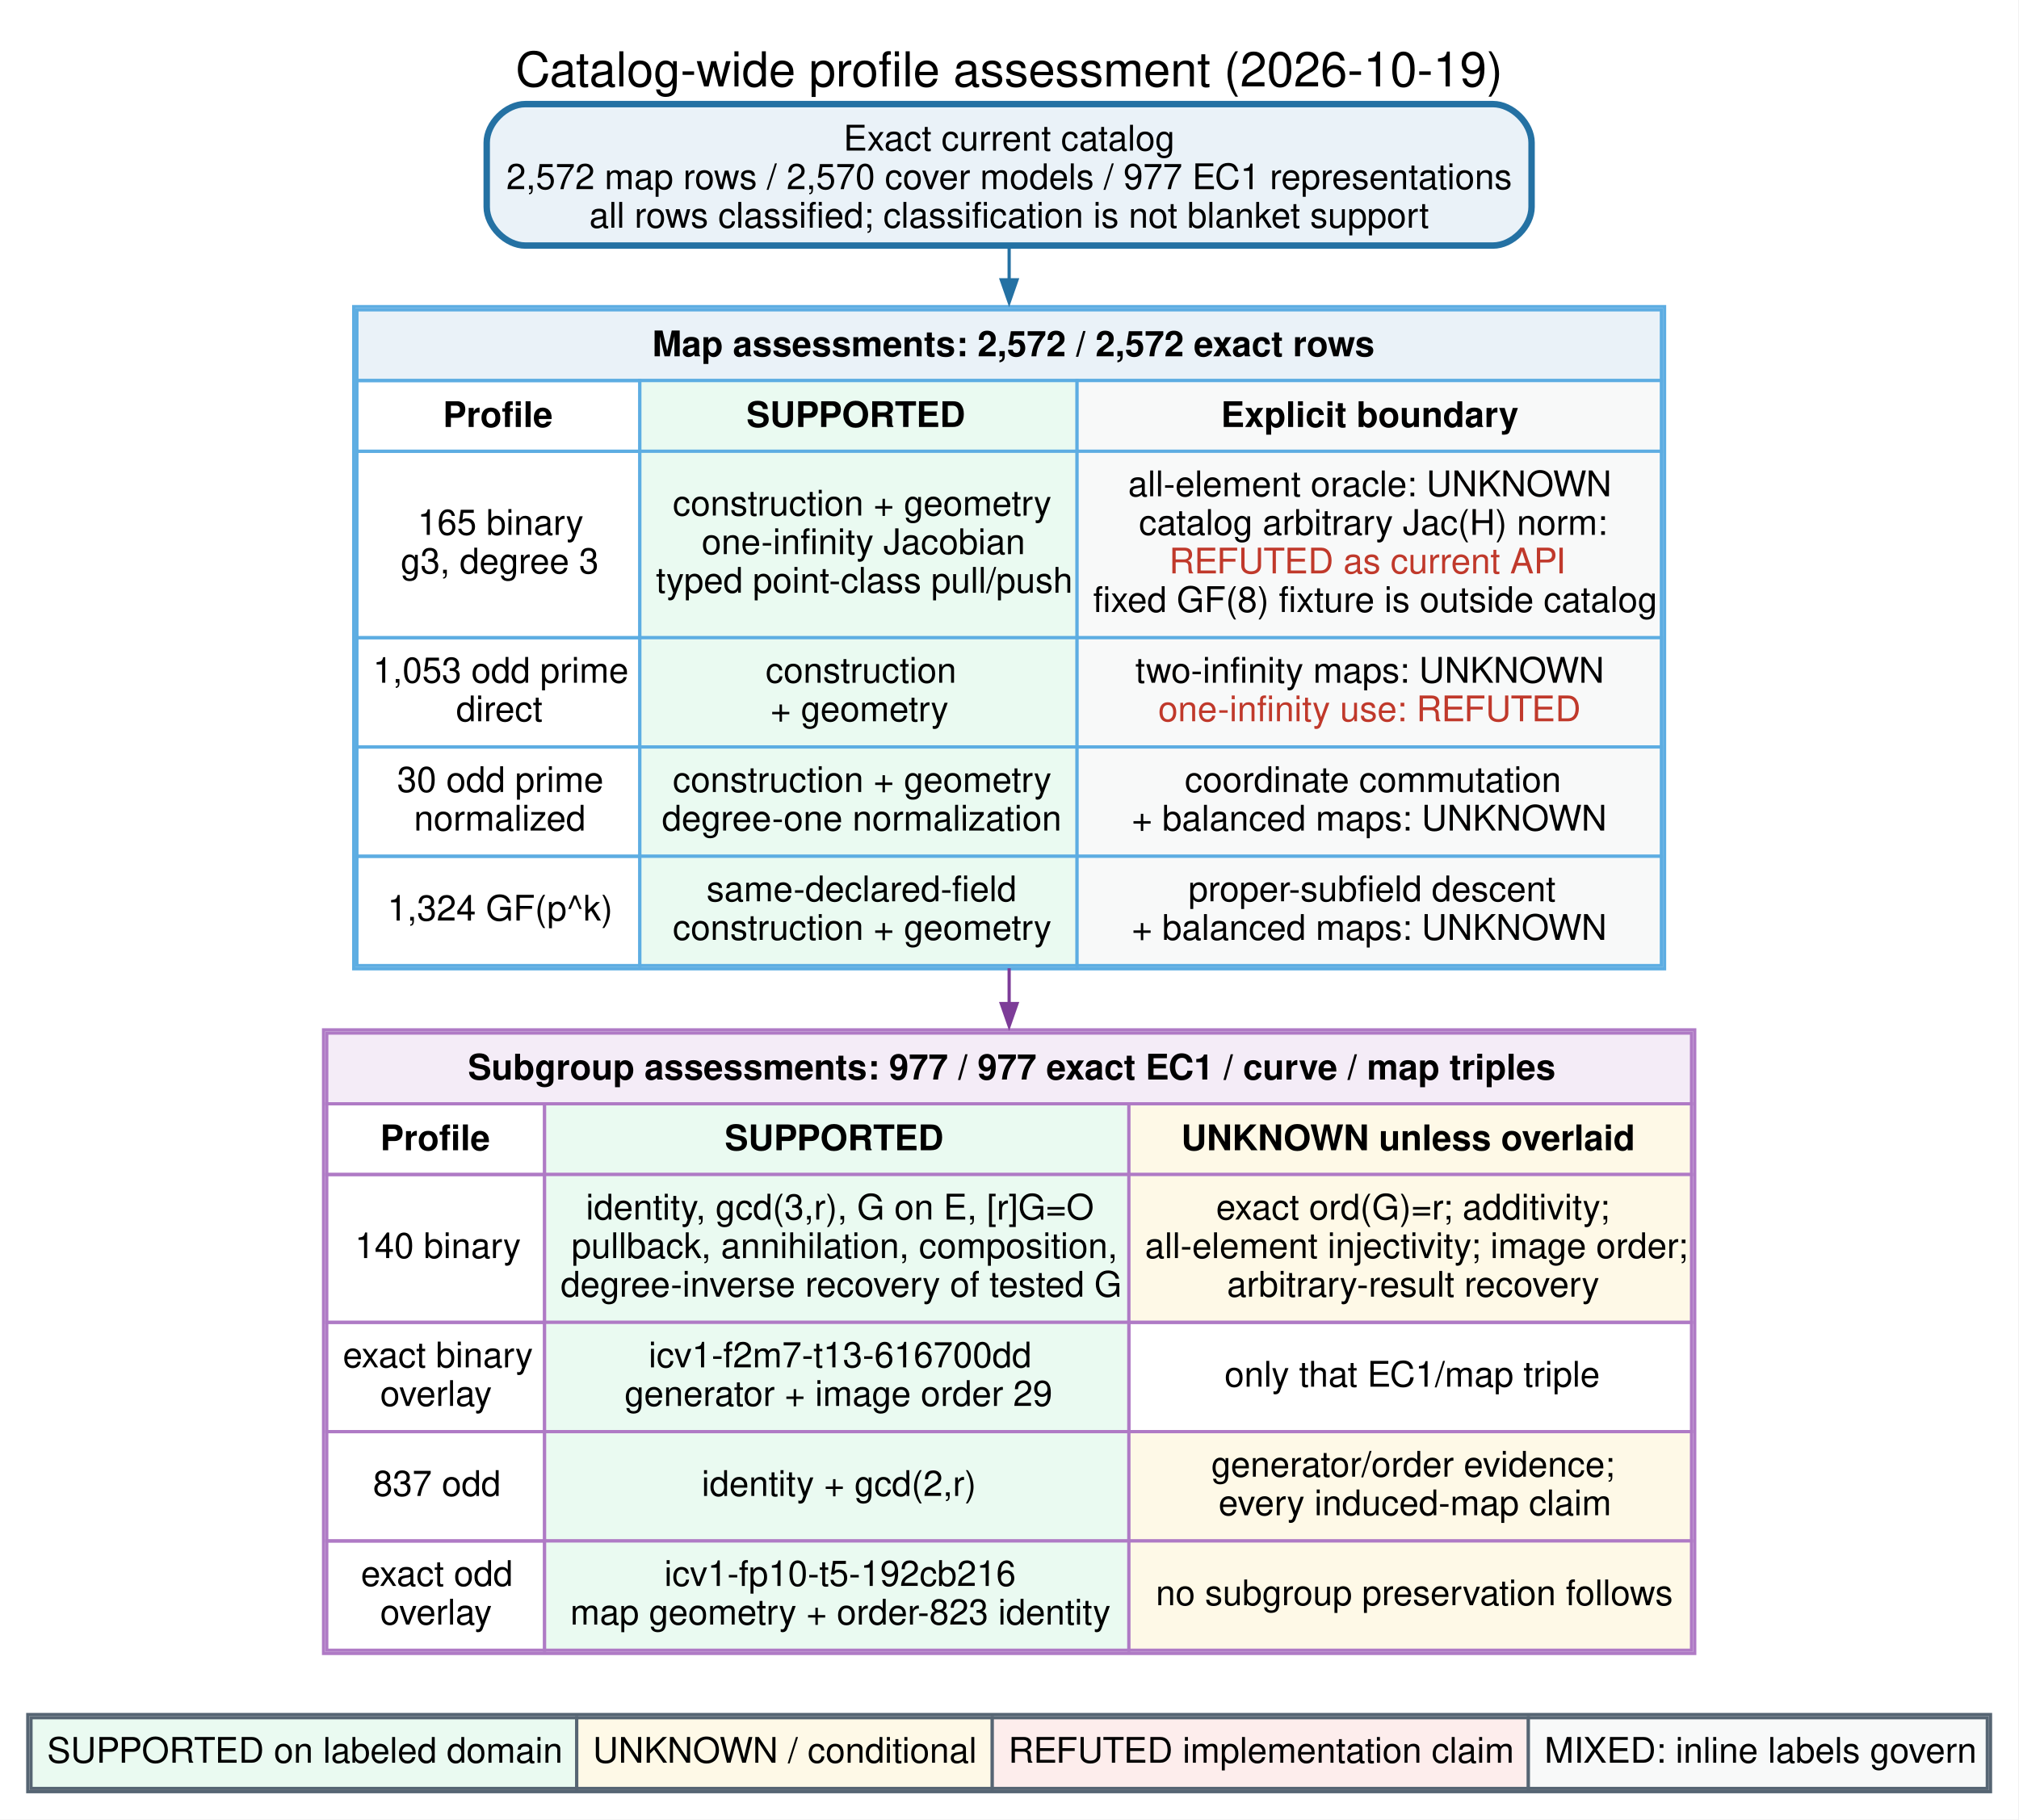
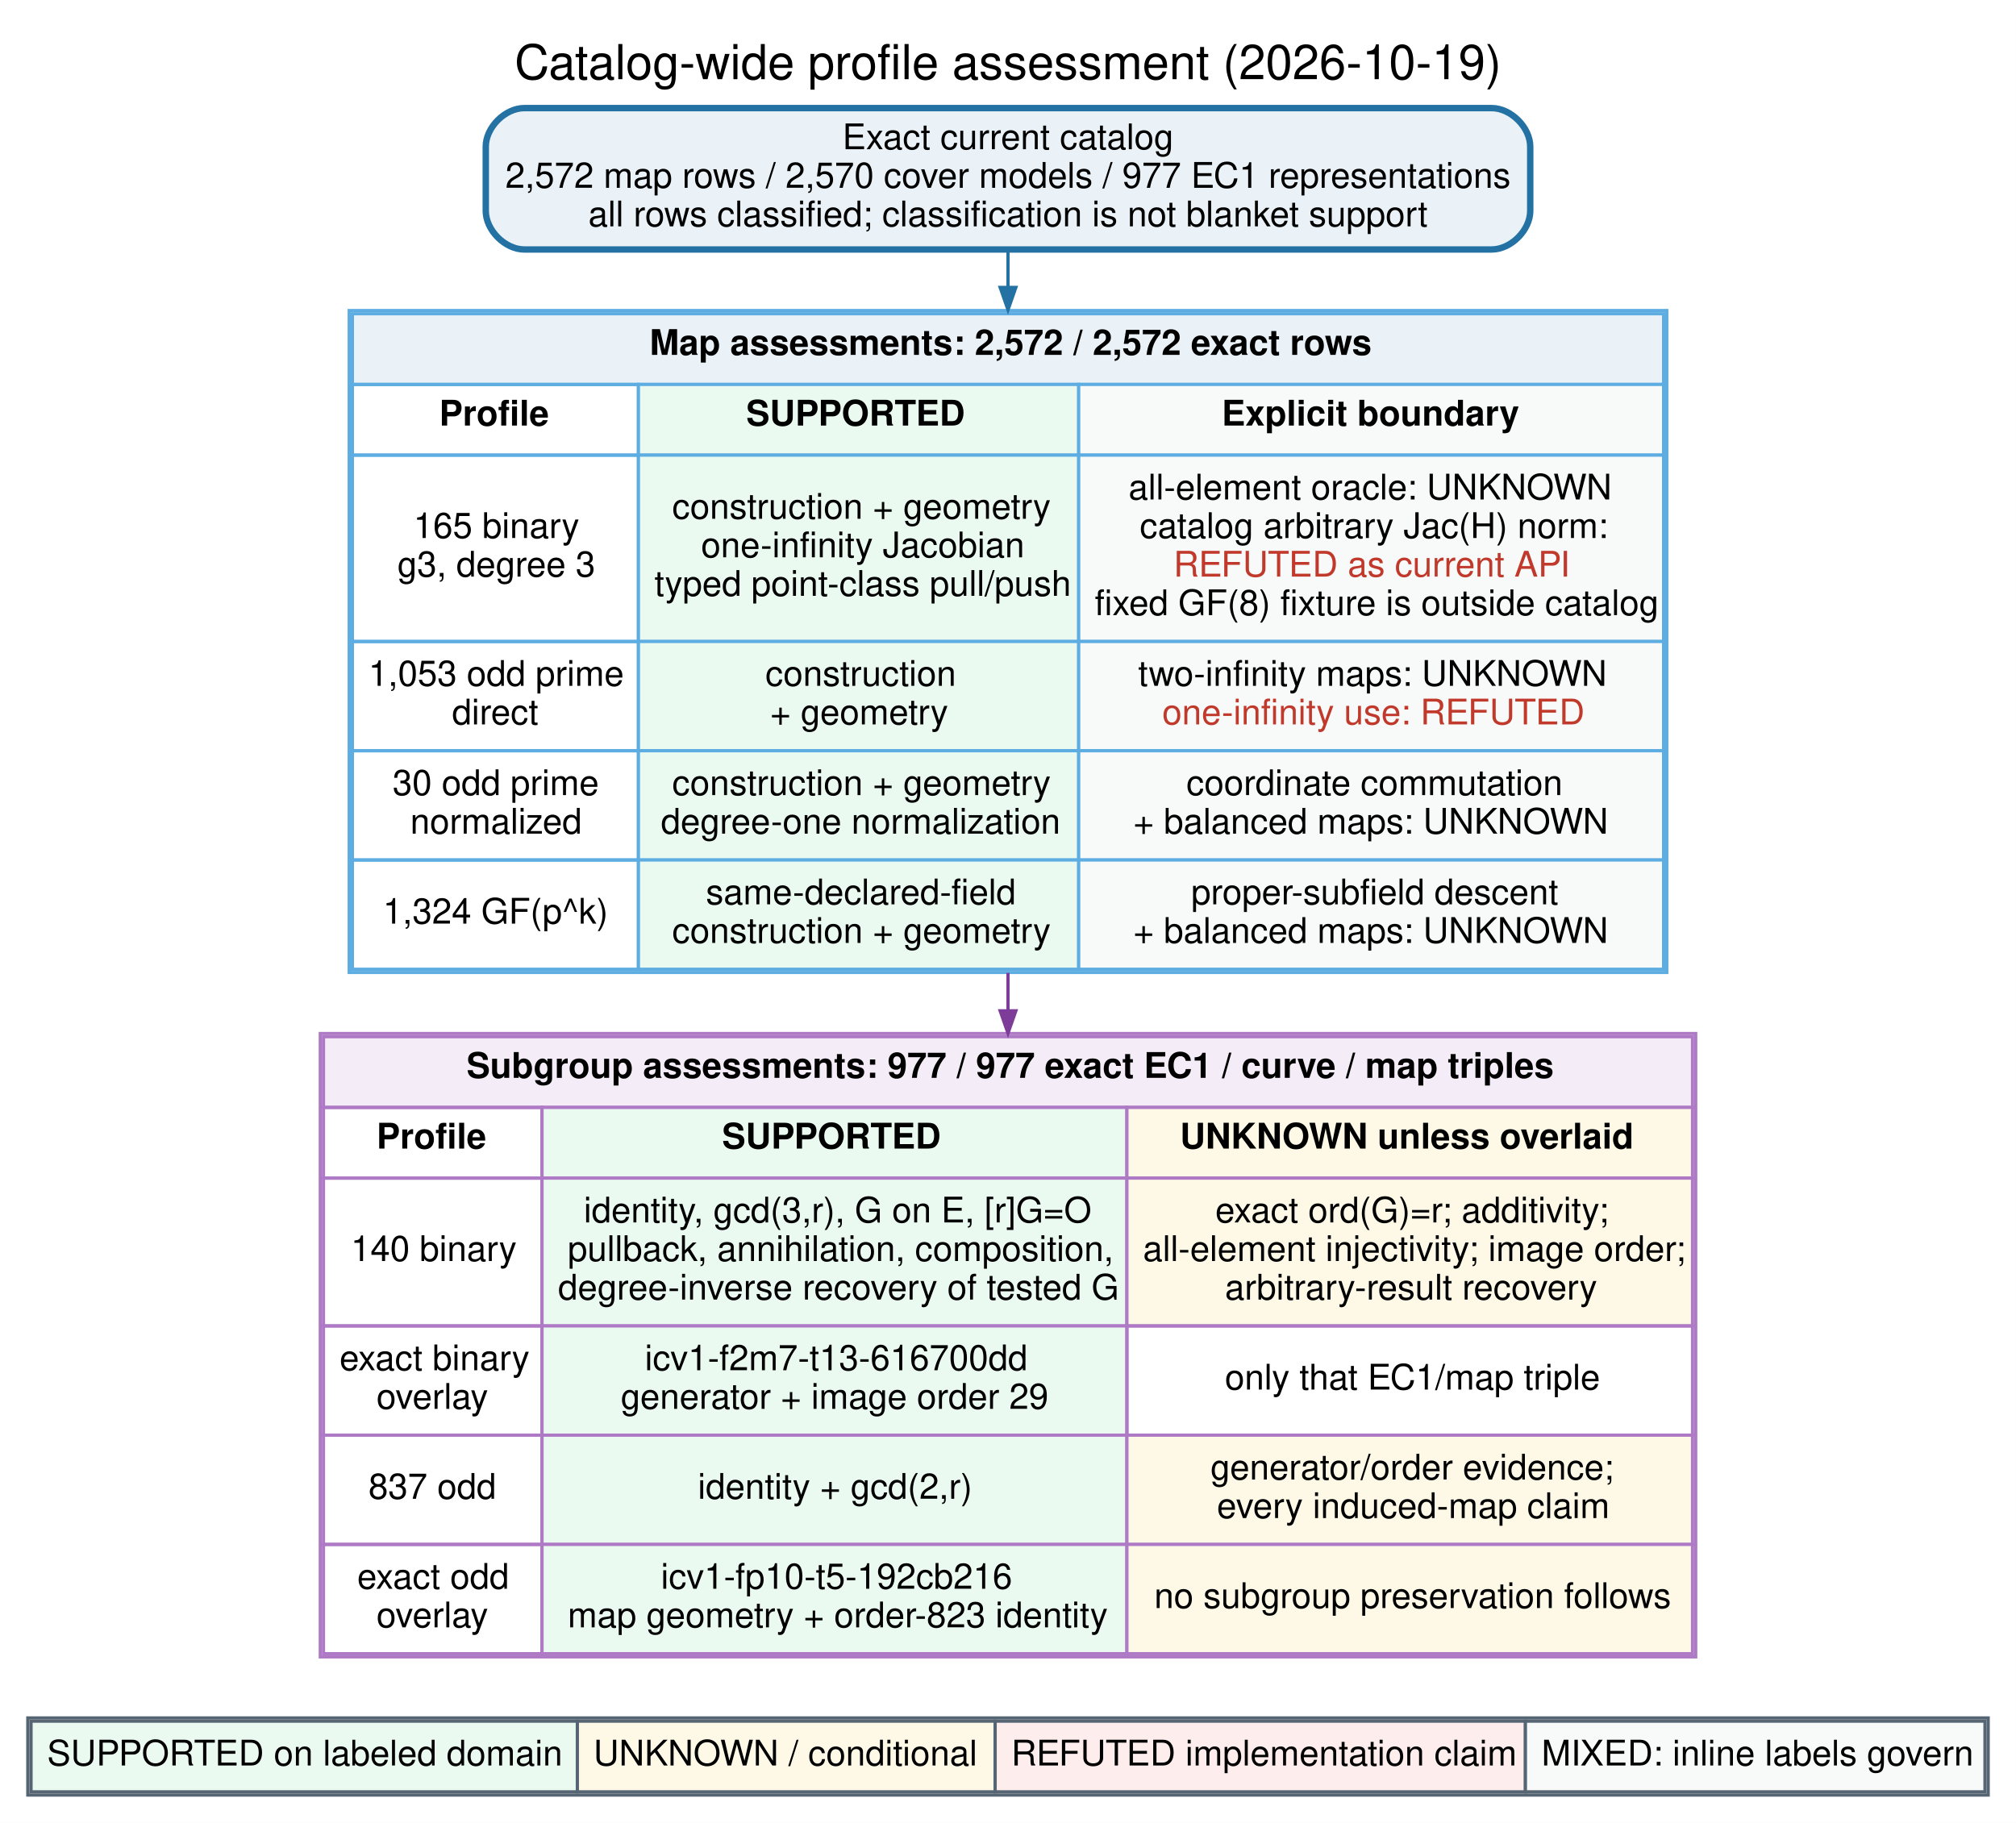
- <svg xmlns="http://www.w3.org/2000/svg" width="628pt" height="566pt" viewBox="0.00 0.00 628.00 566.00">
-   <g id="graph0" class="graph" transform="scale(1 1) rotate(0) translate(8.64 557.39)">
-     <polygon fill="white" stroke="none" points="-8.64,8.64 -8.64,-557.39 619.14,-557.39 619.14,8.64 -8.64,8.64" />
-     <text xml:space="preserve" text-anchor="middle" x="305.25" y="-530.5" font-family="Helvetica,sans-Serif" font-size="15.00">Catalog-wide profile assessment (2026-10-19)</text>
+ <svg xmlns="http://www.w3.org/2000/svg" width="627pt" height="567pt" viewBox="0.00 0.00 627.28 567.28">
+   <g id="graph0" class="graph" transform="scale(1 1) rotate(0) translate(8.64 558.64)">
+     <polygon fill="white" stroke="transparent" points="-8.64,8.64 -8.64,-558.64 618.64,-558.64 618.64,8.64 -8.64,8.64" />
+     <text text-anchor="middle" x="305" y="-534" font-family="Helvetica" font-size="15.00">Catalog-wide profile assessment (2026-10-19)</text>
    <g id="node1" class="node">
-       <path fill="#eaf2f8" stroke="#2471a3" stroke-width="2" d="M455.75,-525C455.75,-525 154.75,-525 154.75,-525 148.75,-525 142.75,-519 142.75,-513 142.75,-513 142.75,-493 142.75,-493 142.75,-487 148.75,-481 154.75,-481 154.75,-481 455.75,-481 455.75,-481 461.75,-481 467.75,-487 467.75,-493 467.75,-493 467.75,-513 467.75,-513 467.75,-519 461.75,-525 455.75,-525" />
-       <text xml:space="preserve" text-anchor="middle" x="305.25" y="-510.55" font-family="Helvetica,sans-Serif" font-size="11.00">Exact current catalog</text>
-       <text xml:space="preserve" text-anchor="middle" x="305.25" y="-498.55" font-family="Helvetica,sans-Serif" font-size="11.00">2,572 map rows / 2,570 cover models / 977 EC1 representations</text>
-       <text xml:space="preserve" text-anchor="middle" x="305.25" y="-486.55" font-family="Helvetica,sans-Serif" font-size="11.00">all rows classified; classification is not blanket support</text>
+       <path fill="#eaf2f8" stroke="#2471a3" stroke-width="2" d="M455.5,-525C455.5,-525 154.5,-525 154.5,-525 148.5,-525 142.5,-519 142.5,-513 142.5,-513 142.5,-493 142.5,-493 142.5,-487 148.5,-481 154.5,-481 154.5,-481 455.5,-481 455.5,-481 461.5,-481 467.5,-487 467.5,-493 467.5,-493 467.5,-513 467.5,-513 467.5,-519 461.5,-525 455.5,-525" />
+       <text text-anchor="middle" x="305" y="-512.2" font-family="Helvetica" font-size="11.00">Exact current catalog</text>
+       <text text-anchor="middle" x="305" y="-500.2" font-family="Helvetica" font-size="11.00">2,572 map rows / 2,570 cover models / 977 EC1 representations</text>
+       <text text-anchor="middle" x="305" y="-488.2" font-family="Helvetica" font-size="11.00">all rows classified; classification is not blanket support</text>
    </g>
    <g id="node2" class="node">
-       <path fill="white" stroke="none" d="M497.12,-462C497.12,-462 113.37,-462 113.37,-462 107.37,-462 101.38,-456 101.38,-450 101.38,-450 101.38,-268 101.38,-268 101.38,-262 107.38,-256 113.38,-256 113.38,-256 497.12,-256 497.12,-256 503.12,-256 509.12,-262 509.12,-268 509.12,-268 509.12,-450 509.12,-450 509.12,-456 503.12,-462 497.12,-462" />
-       <polygon fill="none" stroke="#5dade2" points="101.38,-256 101.38,-462 509.12,-462 509.12,-256 101.38,-256" />
-       <polygon fill="#eaf2f8" stroke="none" points="102.38,-439 102.38,-461 508.12,-461 508.12,-439 102.38,-439" />
-       <polygon fill="none" stroke="#5dade2" points="102.38,-439 102.38,-461 508.12,-461 508.12,-439 102.38,-439" />
-       <text xml:space="preserve" text-anchor="start" x="194.25" y="-446.55" font-family="Helvetica,sans-Serif" font-weight="bold" font-size="11.00">Map assessments: 2,572 / 2,572 exact rows</text>
-       <polygon fill="none" stroke="#5dade2" points="102.38,-417 102.38,-439 190.38,-439 190.38,-417 102.38,-417" />
-       <text xml:space="preserve" text-anchor="start" x="129.12" y="-424.55" font-family="Helvetica,sans-Serif" font-weight="bold" font-size="11.00">Profile</text>
-       <polygon fill="#eafaf1" stroke="none" points="190.38,-417 190.38,-439 326.38,-439 326.38,-417 190.38,-417" />
-       <polygon fill="none" stroke="#5dade2" points="190.38,-417 190.38,-439 326.38,-439 326.38,-417 190.38,-417" />
-       <text xml:space="preserve" text-anchor="start" x="223.5" y="-424.55" font-family="Helvetica,sans-Serif" font-weight="bold" font-size="11.00">SUPPORTED</text>
-       <polygon fill="#f8f9f9" stroke="none" points="326.38,-417 326.38,-439 508.12,-439 508.12,-417 326.38,-417" />
-       <polygon fill="none" stroke="#5dade2" points="326.38,-417 326.38,-439 508.12,-439 508.12,-417 326.38,-417" />
-       <text xml:space="preserve" text-anchor="start" x="371.12" y="-424.55" font-family="Helvetica,sans-Serif" font-weight="bold" font-size="11.00">Explicit boundary</text>
-       <polygon fill="none" stroke="#5dade2" points="102.38,-359 102.38,-417 190.38,-417 190.38,-359 102.38,-359" />
-       <text xml:space="preserve" text-anchor="start" x="121.25" y="-391" font-family="Helvetica,sans-Serif" font-size="11.00">165 binary</text>
-       <text xml:space="preserve" text-anchor="start" x="116" y="-379" font-family="Helvetica,sans-Serif" font-size="11.00">g3, degree 3</text>
-       <polygon fill="#eafaf1" stroke="none" points="190.38,-359 190.38,-417 326.38,-417 326.38,-359 190.38,-359" />
-       <polygon fill="none" stroke="#5dade2" points="190.38,-359 190.38,-417 326.38,-417 326.38,-359 190.38,-359" />
-       <text xml:space="preserve" text-anchor="start" x="200.62" y="-397" font-family="Helvetica,sans-Serif" font-size="11.00">construction + geometry</text>
-       <text xml:space="preserve" text-anchor="start" x="209.62" y="-385" font-family="Helvetica,sans-Serif" font-size="11.00">one-infinity Jacobian</text>
-       <text xml:space="preserve" text-anchor="start" x="195.38" y="-373" font-family="Helvetica,sans-Serif" font-size="11.00">typed point-class pull/push</text>
-       <polygon fill="#f8f9f9" stroke="none" points="326.38,-359 326.38,-417 508.12,-417 508.12,-359 326.38,-359" />
-       <polygon fill="none" stroke="#5dade2" points="326.38,-359 326.38,-417 508.12,-417 508.12,-359 326.38,-359" />
-       <text xml:space="preserve" text-anchor="start" x="342.25" y="-403" font-family="Helvetica,sans-Serif" font-size="11.00">all-element oracle: UNKNOWN</text>
-       <text xml:space="preserve" text-anchor="start" x="345.62" y="-391" font-family="Helvetica,sans-Serif" font-size="11.00">catalog arbitrary Jac(H) norm:</text>
-       <text xml:space="preserve" text-anchor="start" x="355" y="-379" font-family="Helvetica,sans-Serif" font-size="11.00" fill="#c0392b">REFUTED as current API</text>
-       <text xml:space="preserve" text-anchor="start" x="331.38" y="-367" font-family="Helvetica,sans-Serif" font-size="11.00">fixed GF(8) fixture is outside catalog</text>
-       <polygon fill="none" stroke="#5dade2" points="102.38,-325 102.38,-359 190.38,-359 190.38,-325 102.38,-325" />
-       <text xml:space="preserve" text-anchor="start" x="107.38" y="-345" font-family="Helvetica,sans-Serif" font-size="11.00">1,053 odd prime</text>
-       <text xml:space="preserve" text-anchor="start" x="133.25" y="-333" font-family="Helvetica,sans-Serif" font-size="11.00">direct</text>
-       <polygon fill="#eafaf1" stroke="none" points="190.38,-325 190.38,-359 326.38,-359 326.38,-325 190.38,-325" />
-       <polygon fill="none" stroke="#5dade2" points="190.38,-325 190.38,-359 326.38,-359 326.38,-325 190.38,-325" />
-       <text xml:space="preserve" text-anchor="start" x="229.5" y="-345" font-family="Helvetica,sans-Serif" font-size="11.00">construction</text>
-       <text xml:space="preserve" text-anchor="start" x="231" y="-333" font-family="Helvetica,sans-Serif" font-size="11.00">+ geometry</text>
-       <polygon fill="#f8f9f9" stroke="none" points="326.38,-325 326.38,-359 508.12,-359 508.12,-325 326.38,-325" />
-       <polygon fill="none" stroke="#5dade2" points="326.38,-325 326.38,-359 508.12,-359 508.12,-325 326.38,-325" />
-       <text xml:space="preserve" text-anchor="start" x="344.5" y="-345" font-family="Helvetica,sans-Serif" font-size="11.00">two-infinity maps: UNKNOWN</text>
-       <text xml:space="preserve" text-anchor="start" x="351.62" y="-333" font-family="Helvetica,sans-Serif" font-size="11.00" fill="#c0392b">one-infinity use: REFUTED</text>
-       <polygon fill="none" stroke="#5dade2" points="102.38,-291 102.38,-325 190.38,-325 190.38,-291 102.38,-291" />
-       <text xml:space="preserve" text-anchor="start" x="114.88" y="-311" font-family="Helvetica,sans-Serif" font-size="11.00">30 odd prime</text>
-       <text xml:space="preserve" text-anchor="start" x="120.12" y="-299" font-family="Helvetica,sans-Serif" font-size="11.00">normalized</text>
-       <polygon fill="#eafaf1" stroke="none" points="190.38,-291 190.38,-325 326.38,-325 326.38,-291 190.38,-291" />
-       <polygon fill="none" stroke="#5dade2" points="190.38,-291 190.38,-325 326.38,-325 326.38,-291 190.38,-291" />
-       <text xml:space="preserve" text-anchor="start" x="200.62" y="-311" font-family="Helvetica,sans-Serif" font-size="11.00">construction + geometry</text>
-       <text xml:space="preserve" text-anchor="start" x="197.25" y="-299" font-family="Helvetica,sans-Serif" font-size="11.00">degree-one normalization</text>
-       <polygon fill="#f8f9f9" stroke="none" points="326.38,-291 326.38,-325 508.12,-325 508.12,-291 326.38,-291" />
-       <polygon fill="none" stroke="#5dade2" points="326.38,-291 326.38,-325 508.12,-325 508.12,-291 326.38,-291" />
-       <text xml:space="preserve" text-anchor="start" x="359.88" y="-311" font-family="Helvetica,sans-Serif" font-size="11.00">coordinate commutation</text>
-       <text xml:space="preserve" text-anchor="start" x="343.38" y="-299" font-family="Helvetica,sans-Serif" font-size="11.00">+ balanced maps: UNKNOWN</text>
-       <polygon fill="none" stroke="#5dade2" points="102.38,-257 102.38,-291 190.38,-291 190.38,-257 102.38,-257" />
-       <text xml:space="preserve" text-anchor="start" x="111.88" y="-271" font-family="Helvetica,sans-Serif" font-size="11.00">1,324 GF(p^k)</text>
-       <polygon fill="#eafaf1" stroke="none" points="190.38,-257 190.38,-291 326.38,-291 326.38,-257 190.38,-257" />
-       <polygon fill="none" stroke="#5dade2" points="190.38,-257 190.38,-291 326.38,-291 326.38,-257 190.38,-257" />
-       <text xml:space="preserve" text-anchor="start" x="211.12" y="-277" font-family="Helvetica,sans-Serif" font-size="11.00">same-declared-field</text>
-       <text xml:space="preserve" text-anchor="start" x="200.62" y="-265" font-family="Helvetica,sans-Serif" font-size="11.00">construction + geometry</text>
-       <polygon fill="#f8f9f9" stroke="none" points="326.38,-257 326.38,-291 508.12,-291 508.12,-257 326.38,-257" />
-       <polygon fill="none" stroke="#5dade2" points="326.38,-257 326.38,-291 508.12,-291 508.12,-257 326.38,-257" />
-       <text xml:space="preserve" text-anchor="start" x="361" y="-277" font-family="Helvetica,sans-Serif" font-size="11.00">proper-subfield descent</text>
-       <text xml:space="preserve" text-anchor="start" x="343.38" y="-265" font-family="Helvetica,sans-Serif" font-size="11.00">+ balanced maps: UNKNOWN</text>
+       <path fill="white" stroke="transparent" d="M498,-462C498,-462 112,-462 112,-462 106,-462 100,-456 100,-450 100,-450 100,-268 100,-268 100,-262 106,-256 112,-256 112,-256 498,-256 498,-256 504,-256 510,-262 510,-268 510,-268 510,-450 510,-450 510,-456 504,-462 498,-462" />
+       <polygon fill="#eaf2f8" stroke="transparent" points="101,-439 101,-461 509,-461 509,-439 101,-439" />
+       <polygon fill="none" stroke="#5dade2" points="101,-439 101,-461 509,-461 509,-439 101,-439" />
+       <text text-anchor="start" x="193.5" y="-448.2" font-family="Helvetica" font-weight="bold" font-size="11.00">Map assessments: 2,572 / 2,572 exact rows</text>
+       <polygon fill="none" stroke="#5dade2" points="101,-417 101,-439 190,-439 190,-417 101,-417" />
+       <text text-anchor="start" x="128" y="-426.2" font-family="Helvetica" font-weight="bold" font-size="11.00">Profile</text>
+       <polygon fill="#eafaf1" stroke="transparent" points="190,-417 190,-439 327,-439 327,-417 190,-417" />
+       <polygon fill="none" stroke="#5dade2" points="190,-417 190,-439 327,-439 327,-417 190,-417" />
+       <text text-anchor="start" x="223.5" y="-426.2" font-family="Helvetica" font-weight="bold" font-size="11.00">SUPPORTED</text>
+       <polygon fill="#f8f9f9" stroke="transparent" points="327,-417 327,-439 509,-439 509,-417 327,-417" />
+       <polygon fill="none" stroke="#5dade2" points="327,-417 327,-439 509,-439 509,-417 327,-417" />
+       <text text-anchor="start" x="371.5" y="-426.2" font-family="Helvetica" font-weight="bold" font-size="11.00">Explicit boundary</text>
+       <polygon fill="none" stroke="#5dade2" points="101,-359 101,-417 190,-417 190,-359 101,-359" />
+       <text text-anchor="start" x="120" y="-391.2" font-family="Helvetica" font-size="11.00">165 binary</text>
+       <text text-anchor="start" x="115" y="-379.2" font-family="Helvetica" font-size="11.00">g3, degree 3</text>
+       <polygon fill="#eafaf1" stroke="transparent" points="190,-359 190,-417 327,-417 327,-359 190,-359" />
+       <polygon fill="none" stroke="#5dade2" points="190,-359 190,-417 327,-417 327,-359 190,-359" />
+       <text text-anchor="start" x="200.5" y="-397.2" font-family="Helvetica" font-size="11.00">construction + geometry</text>
+       <text text-anchor="start" x="209.5" y="-385.2" font-family="Helvetica" font-size="11.00">one-infinity Jacobian</text>
+       <text text-anchor="start" x="195" y="-373.2" font-family="Helvetica" font-size="11.00">typed point-class pull/push</text>
+       <polygon fill="#f8f9f9" stroke="transparent" points="327,-359 327,-417 509,-417 509,-359 327,-359" />
+       <polygon fill="none" stroke="#5dade2" points="327,-359 327,-417 509,-417 509,-359 327,-359" />
+       <text text-anchor="start" x="342.5" y="-403.2" font-family="Helvetica" font-size="11.00">all-element oracle: UNKNOWN</text>
+       <text text-anchor="start" x="346" y="-391.2" font-family="Helvetica" font-size="11.00">catalog arbitrary Jac(H) norm:</text>
+       <text text-anchor="start" x="356.5" y="-379.2" font-family="Helvetica" font-size="11.00" fill="#c0392b">REFUTED as current API</text>
+       <text text-anchor="start" x="332" y="-367.2" font-family="Helvetica" font-size="11.00">fixed GF(8) fixture is outside catalog</text>
+       <polygon fill="none" stroke="#5dade2" points="101,-325 101,-359 190,-359 190,-325 101,-325" />
+       <text text-anchor="start" x="106" y="-345.2" font-family="Helvetica" font-size="11.00">1,053 odd prime</text>
+       <text text-anchor="start" x="132" y="-333.2" font-family="Helvetica" font-size="11.00">direct</text>
+       <polygon fill="#eafaf1" stroke="transparent" points="190,-325 190,-359 327,-359 327,-325 190,-325" />
+       <polygon fill="none" stroke="#5dade2" points="190,-325 190,-359 327,-359 327,-325 190,-325" />
+       <text text-anchor="start" x="229.5" y="-345.2" font-family="Helvetica" font-size="11.00">construction</text>
+       <text text-anchor="start" x="231" y="-333.2" font-family="Helvetica" font-size="11.00">+ geometry</text>
+       <polygon fill="#f8f9f9" stroke="transparent" points="327,-325 327,-359 509,-359 509,-325 327,-325" />
+       <polygon fill="none" stroke="#5dade2" points="327,-325 327,-359 509,-359 509,-325 327,-325" />
+       <text text-anchor="start" x="345.5" y="-345.2" font-family="Helvetica" font-size="11.00">two-infinity maps: UNKNOWN</text>
+       <text text-anchor="start" x="353" y="-333.2" font-family="Helvetica" font-size="11.00" fill="#c0392b">one-infinity use: REFUTED</text>
+       <polygon fill="none" stroke="#5dade2" points="101,-291 101,-325 190,-325 190,-291 101,-291" />
+       <text text-anchor="start" x="113.5" y="-311.2" font-family="Helvetica" font-size="11.00">30 odd prime</text>
+       <text text-anchor="start" x="119" y="-299.2" font-family="Helvetica" font-size="11.00">normalized</text>
+       <polygon fill="#eafaf1" stroke="transparent" points="190,-291 190,-325 327,-325 327,-291 190,-291" />
+       <polygon fill="none" stroke="#5dade2" points="190,-291 190,-325 327,-325 327,-291 190,-291" />
+       <text text-anchor="start" x="200.5" y="-311.2" font-family="Helvetica" font-size="11.00">construction + geometry</text>
+       <text text-anchor="start" x="197" y="-299.2" font-family="Helvetica" font-size="11.00">degree-one normalization</text>
+       <polygon fill="#f8f9f9" stroke="transparent" points="327,-291 327,-325 509,-325 509,-291 327,-291" />
+       <polygon fill="none" stroke="#5dade2" points="327,-291 327,-325 509,-325 509,-291 327,-291" />
+       <text text-anchor="start" x="360.5" y="-311.2" font-family="Helvetica" font-size="11.00">coordinate commutation</text>
+       <text text-anchor="start" x="344" y="-299.2" font-family="Helvetica" font-size="11.00">+ balanced maps: UNKNOWN</text>
+       <polygon fill="none" stroke="#5dade2" points="101,-257 101,-291 190,-291 190,-257 101,-257" />
+       <text text-anchor="start" x="110.5" y="-271.2" font-family="Helvetica" font-size="11.00">1,324 GF(p^k)</text>
+       <polygon fill="#eafaf1" stroke="transparent" points="190,-257 190,-291 327,-291 327,-257 190,-257" />
+       <polygon fill="none" stroke="#5dade2" points="190,-257 190,-291 327,-291 327,-257 190,-257" />
+       <text text-anchor="start" x="211" y="-277.2" font-family="Helvetica" font-size="11.00">same-declared-field</text>
+       <text text-anchor="start" x="200.5" y="-265.2" font-family="Helvetica" font-size="11.00">construction + geometry</text>
+       <polygon fill="#f8f9f9" stroke="transparent" points="327,-257 327,-291 509,-291 509,-257 327,-257" />
+       <polygon fill="none" stroke="#5dade2" points="327,-257 327,-291 509,-291 509,-257 327,-257" />
+       <text text-anchor="start" x="362" y="-277.2" font-family="Helvetica" font-size="11.00">proper-subfield descent</text>
+       <text text-anchor="start" x="344" y="-265.2" font-family="Helvetica" font-size="11.00">+ balanced maps: UNKNOWN</text>
+       <polygon fill="none" stroke="#5dade2" points="100,-256 100,-462 510,-462 510,-256 100,-256" />
    </g>
    <g id="edge1" class="edge">
-       <path fill="none" stroke="#2471a3" d="M305.25,-480.12C305.25,-477.06 305.25,-473.76 305.25,-470.27" />
-       <polygon fill="#2471a3" stroke="#2471a3" points="307.7,-470.34 305.25,-463.34 302.8,-470.34 307.7,-470.34" />
+       <path fill="none" stroke="#2471a3" d="M305,-480.74C305,-477.22 305,-473.38 305,-469.29" />
+       <polygon fill="#2471a3" stroke="#2471a3" points="307.45,-469.19 305,-462.19 302.55,-469.19 307.45,-469.19" />
    </g>
    <g id="node3" class="node">
-       <path fill="white" stroke="none" d="M506.5,-237C506.5,-237 104,-237 104,-237 98,-237 92,-231 92,-225 92,-225 92,-55 92,-55 92,-49 98,-43 104,-43 104,-43 506.5,-43 506.5,-43 512.5,-43 518.5,-49 518.5,-55 518.5,-55 518.5,-225 518.5,-225 518.5,-231 512.5,-237 506.5,-237" />
-       <polygon fill="none" stroke="#af7ac5" points="92,-43 92,-237 518.5,-237 518.5,-43 92,-43" />
-       <polygon fill="#f4ecf7" stroke="none" points="93,-214 93,-236 517.5,-236 517.5,-214 93,-214" />
-       <polygon fill="none" stroke="#af7ac5" points="93,-214 93,-236 517.5,-236 517.5,-214 93,-214" />
-       <text xml:space="preserve" text-anchor="start" x="136.88" y="-221.55" font-family="Helvetica,sans-Serif" font-weight="bold" font-size="11.00">Subgroup assessments: 977 / 977 exact EC1 / curve / map triples</text>
-       <polygon fill="none" stroke="#af7ac5" points="93,-192 93,-214 160.75,-214 160.75,-192 93,-192" />
-       <text xml:space="preserve" text-anchor="start" x="109.62" y="-199.55" font-family="Helvetica,sans-Serif" font-weight="bold" font-size="11.00">Profile</text>
-       <polygon fill="#eafaf1" stroke="none" points="160.75,-192 160.75,-214 342.5,-214 342.5,-192 160.75,-192" />
-       <polygon fill="none" stroke="#af7ac5" points="160.75,-192 160.75,-214 342.5,-214 342.5,-192 160.75,-192" />
-       <text xml:space="preserve" text-anchor="start" x="216.75" y="-199.55" font-family="Helvetica,sans-Serif" font-weight="bold" font-size="11.00">SUPPORTED</text>
-       <polygon fill="#fef9e7" stroke="none" points="342.5,-192 342.5,-214 517.5,-214 517.5,-192 342.5,-192" />
-       <polygon fill="none" stroke="#af7ac5" points="342.5,-192 342.5,-214 517.5,-214 517.5,-192 342.5,-192" />
-       <text xml:space="preserve" text-anchor="start" x="358.75" y="-199.55" font-family="Helvetica,sans-Serif" font-weight="bold" font-size="11.00">UNKNOWN unless overlaid</text>
-       <polygon fill="none" stroke="#af7ac5" points="93,-146 93,-192 160.75,-192 160.75,-146 93,-146" />
-       <text xml:space="preserve" text-anchor="start" x="101.75" y="-166" font-family="Helvetica,sans-Serif" font-size="11.00">140 binary</text>
-       <polygon fill="#eafaf1" stroke="none" points="160.75,-146 160.75,-192 342.5,-192 342.5,-146 160.75,-146" />
-       <polygon fill="none" stroke="#af7ac5" points="160.75,-146 160.75,-192 342.5,-192 342.5,-146 160.75,-146" />
-       <text xml:space="preserve" text-anchor="start" x="173.62" y="-178" font-family="Helvetica,sans-Serif" font-size="11.00">identity, gcd(3,r), G on E, [r]G=O</text>
-       <text xml:space="preserve" text-anchor="start" x="169.12" y="-166" font-family="Helvetica,sans-Serif" font-size="11.00">pullback, annihilation, composition,</text>
-       <text xml:space="preserve" text-anchor="start" x="165.75" y="-154" font-family="Helvetica,sans-Serif" font-size="11.00">degree-inverse recovery of tested G</text>
-       <polygon fill="#fef9e7" stroke="none" points="342.5,-146 342.5,-192 517.5,-192 517.5,-146 342.5,-146" />
-       <polygon fill="none" stroke="#af7ac5" points="342.5,-146 342.5,-192 517.5,-192 517.5,-146 342.5,-146" />
-       <text xml:space="preserve" text-anchor="start" x="369.62" y="-178" font-family="Helvetica,sans-Serif" font-size="11.00">exact ord(G)=r; additivity;</text>
-       <text xml:space="preserve" text-anchor="start" x="347.5" y="-166" font-family="Helvetica,sans-Serif" font-size="11.00">all-element injectivity; image order;</text>
-       <text xml:space="preserve" text-anchor="start" x="373" y="-154" font-family="Helvetica,sans-Serif" font-size="11.00">arbitrary-result recovery</text>
-       <polygon fill="none" stroke="#af7ac5" points="93,-112 93,-146 160.75,-146 160.75,-112 93,-112" />
-       <text xml:space="preserve" text-anchor="start" x="98" y="-132" font-family="Helvetica,sans-Serif" font-size="11.00">exact binary</text>
-       <text xml:space="preserve" text-anchor="start" x="109.62" y="-120" font-family="Helvetica,sans-Serif" font-size="11.00">overlay</text>
-       <polygon fill="#eafaf1" stroke="none" points="160.75,-112 160.75,-146 342.5,-146 342.5,-112 160.75,-112" />
-       <polygon fill="none" stroke="#af7ac5" points="160.75,-112 160.75,-146 342.5,-146 342.5,-112 160.75,-112" />
-       <text xml:space="preserve" text-anchor="start" x="193.12" y="-132" font-family="Helvetica,sans-Serif" font-size="11.00">icv1-f2m7-t13-616700dd</text>
-       <text xml:space="preserve" text-anchor="start" x="185.62" y="-120" font-family="Helvetica,sans-Serif" font-size="11.00">generator + image order 29</text>
-       <polygon fill="none" stroke="#af7ac5" points="342.5,-112 342.5,-146 517.5,-146 517.5,-112 342.5,-112" />
-       <text xml:space="preserve" text-anchor="start" x="372.25" y="-126" font-family="Helvetica,sans-Serif" font-size="11.00">only that EC1/map triple</text>
-       <polygon fill="none" stroke="#af7ac5" points="93,-78 93,-112 160.75,-112 160.75,-78 93,-78" />
-       <text xml:space="preserve" text-anchor="start" x="107.38" y="-92" font-family="Helvetica,sans-Serif" font-size="11.00">837 odd</text>
-       <polygon fill="#eafaf1" stroke="none" points="160.75,-78 160.75,-112 342.5,-112 342.5,-78 160.75,-78" />
-       <polygon fill="none" stroke="#af7ac5" points="160.75,-78 160.75,-112 342.5,-112 342.5,-78 160.75,-78" />
-       <text xml:space="preserve" text-anchor="start" x="209.62" y="-92" font-family="Helvetica,sans-Serif" font-size="11.00">identity + gcd(2,r)</text>
-       <polygon fill="#fef9e7" stroke="none" points="342.5,-78 342.5,-112 517.5,-112 517.5,-78 342.5,-78" />
-       <polygon fill="none" stroke="#af7ac5" points="342.5,-78 342.5,-112 517.5,-112 517.5,-78 342.5,-78" />
-       <text xml:space="preserve" text-anchor="start" x="368.12" y="-98" font-family="Helvetica,sans-Serif" font-size="11.00">generator/order evidence;</text>
-       <text xml:space="preserve" text-anchor="start" x="370.38" y="-86" font-family="Helvetica,sans-Serif" font-size="11.00">every induced-map claim</text>
-       <polygon fill="none" stroke="#af7ac5" points="93,-44 93,-78 160.75,-78 160.75,-44 93,-44" />
-       <text xml:space="preserve" text-anchor="start" x="103.62" y="-64" font-family="Helvetica,sans-Serif" font-size="11.00">exact odd</text>
-       <text xml:space="preserve" text-anchor="start" x="109.62" y="-52" font-family="Helvetica,sans-Serif" font-size="11.00">overlay</text>
-       <polygon fill="#eafaf1" stroke="none" points="160.75,-44 160.75,-78 342.5,-78 342.5,-44 160.75,-44" />
-       <polygon fill="none" stroke="#af7ac5" points="160.75,-44 160.75,-78 342.5,-78 342.5,-44 160.75,-44" />
-       <text xml:space="preserve" text-anchor="start" x="198" y="-64" font-family="Helvetica,sans-Serif" font-size="11.00">icv1-fp10-t5-192cb216</text>
-       <text xml:space="preserve" text-anchor="start" x="168.75" y="-52" font-family="Helvetica,sans-Serif" font-size="11.00">map geometry + order-823 identity</text>
-       <polygon fill="#fef9e7" stroke="none" points="342.5,-44 342.5,-78 517.5,-78 517.5,-44 342.5,-44" />
-       <polygon fill="none" stroke="#af7ac5" points="342.5,-44 342.5,-78 517.5,-78 517.5,-44 342.5,-44" />
-       <text xml:space="preserve" text-anchor="start" x="350.88" y="-58" font-family="Helvetica,sans-Serif" font-size="11.00">no subgroup preservation follows</text>
+       <path fill="white" stroke="transparent" d="M507,-237C507,-237 103,-237 103,-237 97,-237 91,-231 91,-225 91,-225 91,-55 91,-55 91,-49 97,-43 103,-43 103,-43 507,-43 507,-43 513,-43 519,-49 519,-55 519,-55 519,-225 519,-225 519,-231 513,-237 507,-237" />
+       <polygon fill="#f4ecf7" stroke="transparent" points="92,-214 92,-236 518,-236 518,-214 92,-214" />
+       <polygon fill="none" stroke="#af7ac5" points="92,-214 92,-236 518,-236 518,-214 92,-214" />
+       <text text-anchor="start" x="136.5" y="-223.2" font-family="Helvetica" font-weight="bold" font-size="11.00">Subgroup assessments: 977 / 977 exact EC1 / curve / map triples</text>
+       <polygon fill="none" stroke="#af7ac5" points="92,-192 92,-214 160,-214 160,-192 92,-192" />
+       <text text-anchor="start" x="108.5" y="-201.2" font-family="Helvetica" font-weight="bold" font-size="11.00">Profile</text>
+       <polygon fill="#eafaf1" stroke="transparent" points="160,-192 160,-214 342,-214 342,-192 160,-192" />
+       <polygon fill="none" stroke="#af7ac5" points="160,-192 160,-214 342,-214 342,-192 160,-192" />
+       <text text-anchor="start" x="216" y="-201.2" font-family="Helvetica" font-weight="bold" font-size="11.00">SUPPORTED</text>
+       <polygon fill="#fef9e7" stroke="transparent" points="342,-192 342,-214 518,-214 518,-192 342,-192" />
+       <polygon fill="none" stroke="#af7ac5" points="342,-192 342,-214 518,-214 518,-192 342,-192" />
+       <text text-anchor="start" x="358.5" y="-201.2" font-family="Helvetica" font-weight="bold" font-size="11.00">UNKNOWN unless overlaid</text>
+       <polygon fill="none" stroke="#af7ac5" points="92,-146 92,-192 160,-192 160,-146 92,-146" />
+       <text text-anchor="start" x="100.5" y="-166.2" font-family="Helvetica" font-size="11.00">140 binary</text>
+       <polygon fill="#eafaf1" stroke="transparent" points="160,-146 160,-192 342,-192 342,-146 160,-146" />
+       <polygon fill="none" stroke="#af7ac5" points="160,-146 160,-192 342,-192 342,-146 160,-146" />
+       <text text-anchor="start" x="173" y="-178.2" font-family="Helvetica" font-size="11.00">identity, gcd(3,r), G on E, [r]G=O</text>
+       <text text-anchor="start" x="168" y="-166.2" font-family="Helvetica" font-size="11.00">pullback, annihilation, composition,</text>
+       <text text-anchor="start" x="165" y="-154.2" font-family="Helvetica" font-size="11.00">degree-inverse recovery of tested G</text>
+       <polygon fill="#fef9e7" stroke="transparent" points="342,-146 342,-192 518,-192 518,-146 342,-146" />
+       <polygon fill="none" stroke="#af7ac5" points="342,-146 342,-192 518,-192 518,-146 342,-146" />
+       <text text-anchor="start" x="369.5" y="-178.2" font-family="Helvetica" font-size="11.00">exact ord(G)=r; additivity;</text>
+       <text text-anchor="start" x="347" y="-166.2" font-family="Helvetica" font-size="11.00">all-element injectivity; image order;</text>
+       <text text-anchor="start" x="372.5" y="-154.2" font-family="Helvetica" font-size="11.00">arbitrary-result recovery</text>
+       <polygon fill="none" stroke="#af7ac5" points="92,-112 92,-146 160,-146 160,-112 92,-112" />
+       <text text-anchor="start" x="97" y="-132.2" font-family="Helvetica" font-size="11.00">exact binary</text>
+       <text text-anchor="start" x="108.5" y="-120.2" font-family="Helvetica" font-size="11.00">overlay</text>
+       <polygon fill="#eafaf1" stroke="transparent" points="160,-112 160,-146 342,-146 342,-112 160,-112" />
+       <polygon fill="none" stroke="#af7ac5" points="160,-112 160,-146 342,-146 342,-112 160,-112" />
+       <text text-anchor="start" x="192" y="-132.2" font-family="Helvetica" font-size="11.00">icv1-f2m7-t13-616700dd</text>
+       <text text-anchor="start" x="184.5" y="-120.2" font-family="Helvetica" font-size="11.00">generator + image order 29</text>
+       <polygon fill="none" stroke="#af7ac5" points="342,-112 342,-146 518,-146 518,-112 342,-112" />
+       <text text-anchor="start" x="372.5" y="-126.2" font-family="Helvetica" font-size="11.00">only that EC1/map triple</text>
+       <polygon fill="none" stroke="#af7ac5" points="92,-78 92,-112 160,-112 160,-78 92,-78" />
+       <text text-anchor="start" x="106" y="-92.2" font-family="Helvetica" font-size="11.00">837 odd</text>
+       <polygon fill="#eafaf1" stroke="transparent" points="160,-78 160,-112 342,-112 342,-78 160,-78" />
+       <polygon fill="none" stroke="#af7ac5" points="160,-78 160,-112 342,-112 342,-78 160,-78" />
+       <text text-anchor="start" x="208.5" y="-92.2" font-family="Helvetica" font-size="11.00">identity + gcd(2,r)</text>
+       <polygon fill="#fef9e7" stroke="transparent" points="342,-78 342,-112 518,-112 518,-78 342,-78" />
+       <polygon fill="none" stroke="#af7ac5" points="342,-78 342,-112 518,-112 518,-78 342,-78" />
+       <text text-anchor="start" x="368" y="-98.2" font-family="Helvetica" font-size="11.00">generator/order evidence;</text>
+       <text text-anchor="start" x="370" y="-86.2" font-family="Helvetica" font-size="11.00">every induced-map claim</text>
+       <polygon fill="none" stroke="#af7ac5" points="92,-44 92,-78 160,-78 160,-44 92,-44" />
+       <text text-anchor="start" x="102.5" y="-64.2" font-family="Helvetica" font-size="11.00">exact odd</text>
+       <text text-anchor="start" x="108.5" y="-52.2" font-family="Helvetica" font-size="11.00">overlay</text>
+       <polygon fill="#eafaf1" stroke="transparent" points="160,-44 160,-78 342,-78 342,-44 160,-44" />
+       <polygon fill="none" stroke="#af7ac5" points="160,-44 160,-78 342,-78 342,-44 160,-44" />
+       <text text-anchor="start" x="197" y="-64.2" font-family="Helvetica" font-size="11.00">icv1-fp10-t5-192cb216</text>
+       <text text-anchor="start" x="168" y="-52.2" font-family="Helvetica" font-size="11.00">map geometry + order-823 identity</text>
+       <polygon fill="#fef9e7" stroke="transparent" points="342,-44 342,-78 518,-78 518,-44 342,-44" />
+       <polygon fill="none" stroke="#af7ac5" points="342,-44 342,-78 518,-78 518,-44 342,-44" />
+       <text text-anchor="start" x="350.5" y="-58.2" font-family="Helvetica" font-size="11.00">no subgroup preservation follows</text>
+       <polygon fill="none" stroke="#af7ac5" points="91,-43 91,-237 519,-237 519,-43 91,-43" />
    </g>
    <g id="edge2" class="edge">
-       <path fill="none" stroke="#7d3c98" d="M305.25,-256.17C305.25,-252.42 305.25,-248.65 305.25,-244.89" />
-       <polygon fill="#7d3c98" stroke="#7d3c98" points="307.7,-245.19 305.25,-238.19 302.8,-245.19 307.7,-245.19" />
+       <path fill="none" stroke="#7d3c98" d="M305,-255.85C305,-251.94 305,-248.01 305,-244.09" />
+       <polygon fill="#7d3c98" stroke="#7d3c98" points="307.45,-244.06 305,-237.06 302.55,-244.06 307.45,-244.06" />
    </g>
    <g id="node4" class="node">
-       <path fill="white" stroke="none" d="M602.5,-24C602.5,-24 8,-24 8,-24 4,-24 0,-20 0,-16 0,-16 0,-8 0,-8 0,-4 4,0 8,0 8,0 602.5,0 602.5,0 606.5,0 610.5,-4 610.5,-8 610.5,-8 610.5,-16 610.5,-16 610.5,-20 606.5,-24 602.5,-24" />
-       <polygon fill="none" stroke="#566573" points="0,0 0,-24 610.5,-24 610.5,0 0,0" />
-       <polygon fill="#eafaf1" stroke="none" points="1,-1 1,-23 170.75,-23 170.75,-1 1,-1" />
-       <polygon fill="none" stroke="#566573" points="1,-1 1,-23 170.75,-23 170.75,-1 1,-1" />
-       <text xml:space="preserve" text-anchor="start" x="6" y="-9" font-family="Helvetica,sans-Serif" font-size="11.00">SUPPORTED on labeled domain</text>
-       <polygon fill="#fef9e7" stroke="none" points="170.75,-1 170.75,-23 300,-23 300,-1 170.75,-1" />
-       <polygon fill="none" stroke="#566573" points="170.75,-1 170.75,-23 300,-23 300,-1 170.75,-1" />
-       <text xml:space="preserve" text-anchor="start" x="175.75" y="-9" font-family="Helvetica,sans-Serif" font-size="11.00">UNKNOWN / conditional</text>
-       <polygon fill="#fdedec" stroke="none" points="300,-1 300,-23 466.75,-23 466.75,-1 300,-1" />
-       <polygon fill="none" stroke="#566573" points="300,-1 300,-23 466.75,-23 466.75,-1 300,-1" />
-       <text xml:space="preserve" text-anchor="start" x="305" y="-9" font-family="Helvetica,sans-Serif" font-size="11.00">REFUTED implementation claim</text>
-       <polygon fill="#f8f9f9" stroke="none" points="466.75,-1 466.75,-23 609.5,-23 609.5,-1 466.75,-1" />
-       <polygon fill="none" stroke="#566573" points="466.75,-1 466.75,-23 609.5,-23 609.5,-1 466.75,-1" />
-       <text xml:space="preserve" text-anchor="start" x="471.75" y="-9" font-family="Helvetica,sans-Serif" font-size="11.00">MIXED: inline labels govern</text>
+       <path fill="white" stroke="transparent" d="M602,-24C602,-24 8,-24 8,-24 4,-24 0,-20 0,-16 0,-16 0,-8 0,-8 0,-4 4,0 8,0 8,0 602,0 602,0 606,0 610,-4 610,-8 610,-8 610,-16 610,-16 610,-20 606,-24 602,-24" />
+       <polygon fill="#eafaf1" stroke="transparent" points="1,-1 1,-23 171,-23 171,-1 1,-1" />
+       <polygon fill="none" stroke="#566573" points="1,-1 1,-23 171,-23 171,-1 1,-1" />
+       <text text-anchor="start" x="6" y="-9.2" font-family="Helvetica" font-size="11.00">SUPPORTED on labeled domain</text>
+       <polygon fill="#fef9e7" stroke="transparent" points="171,-1 171,-23 301,-23 301,-1 171,-1" />
+       <polygon fill="none" stroke="#566573" points="171,-1 171,-23 301,-23 301,-1 171,-1" />
+       <text text-anchor="start" x="176" y="-9.2" font-family="Helvetica" font-size="11.00">UNKNOWN / conditional</text>
+       <polygon fill="#fdedec" stroke="transparent" points="301,-1 301,-23 466,-23 466,-1 301,-1" />
+       <polygon fill="none" stroke="#566573" points="301,-1 301,-23 466,-23 466,-1 301,-1" />
+       <text text-anchor="start" x="306" y="-9.2" font-family="Helvetica" font-size="11.00">REFUTED implementation claim</text>
+       <polygon fill="#f8f9f9" stroke="transparent" points="466,-1 466,-23 609,-23 609,-1 466,-1" />
+       <polygon fill="none" stroke="#566573" points="466,-1 466,-23 609,-23 609,-1 466,-1" />
+       <text text-anchor="start" x="471" y="-9.2" font-family="Helvetica" font-size="11.00">MIXED: inline labels govern</text>
+       <polygon fill="none" stroke="#566573" points="0,0 0,-24 610,-24 610,0 0,0" />
    </g>
  </g>
</svg>
